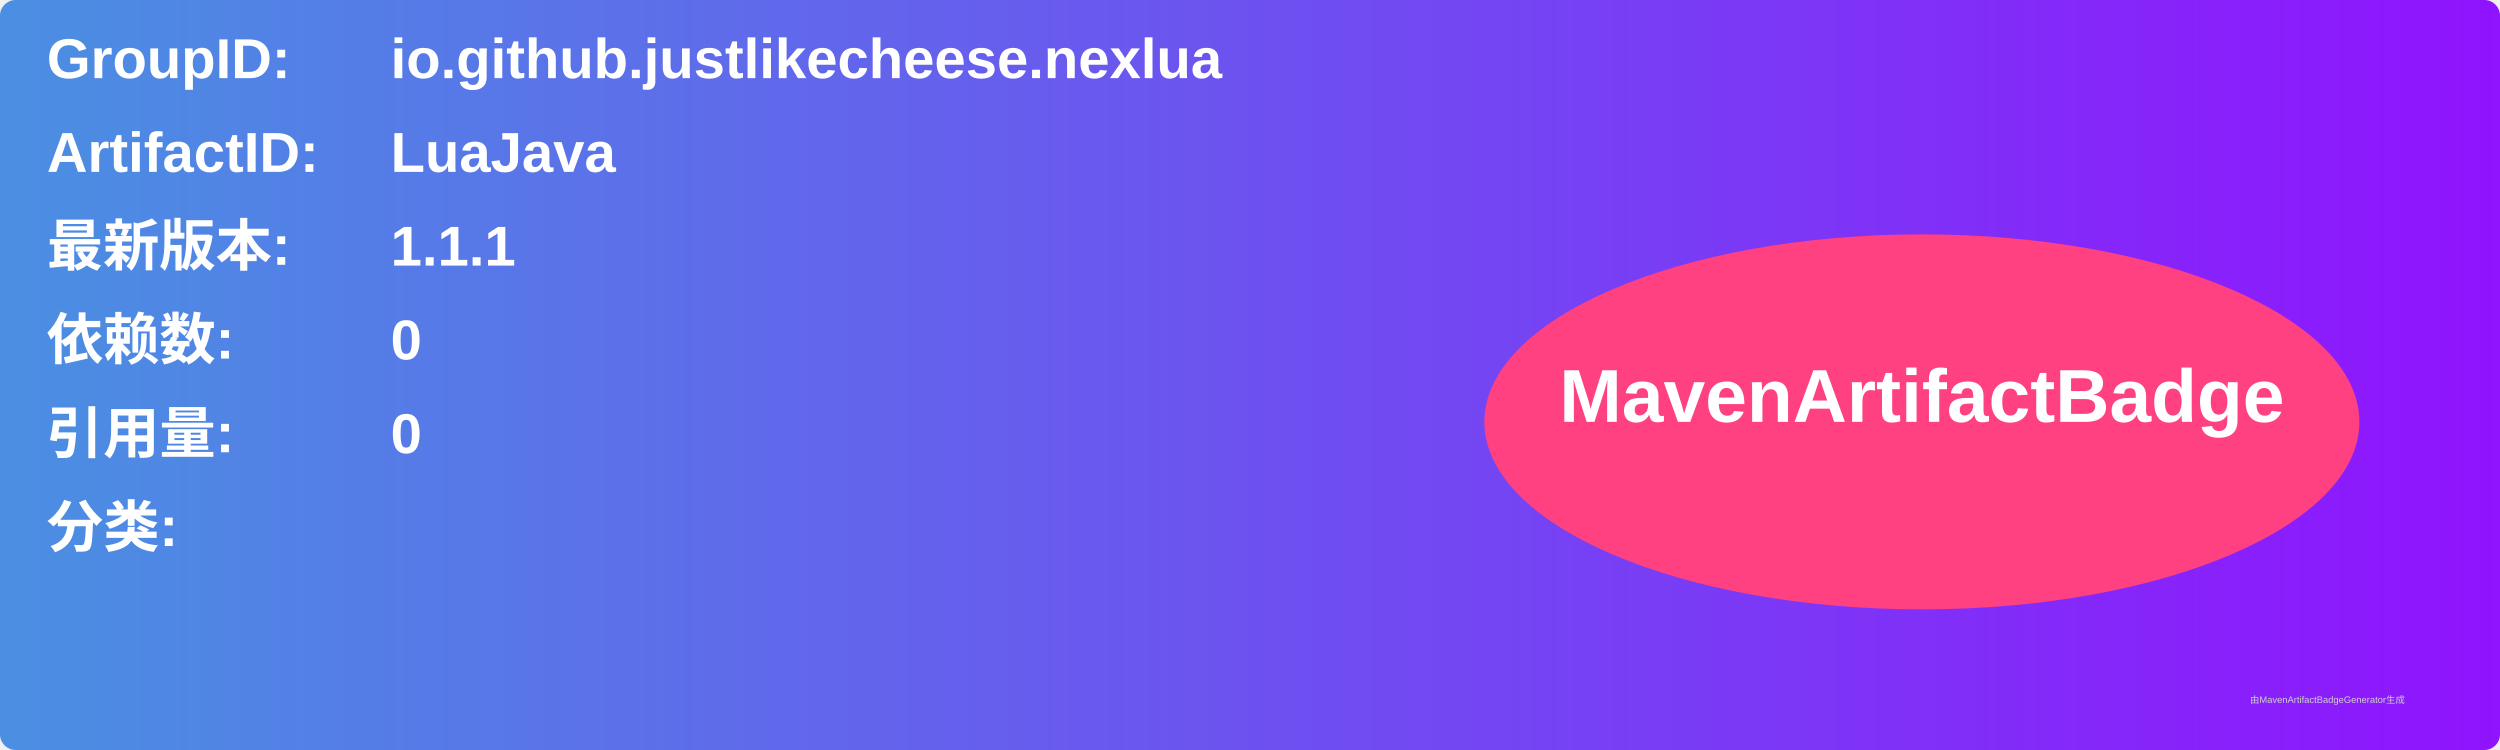
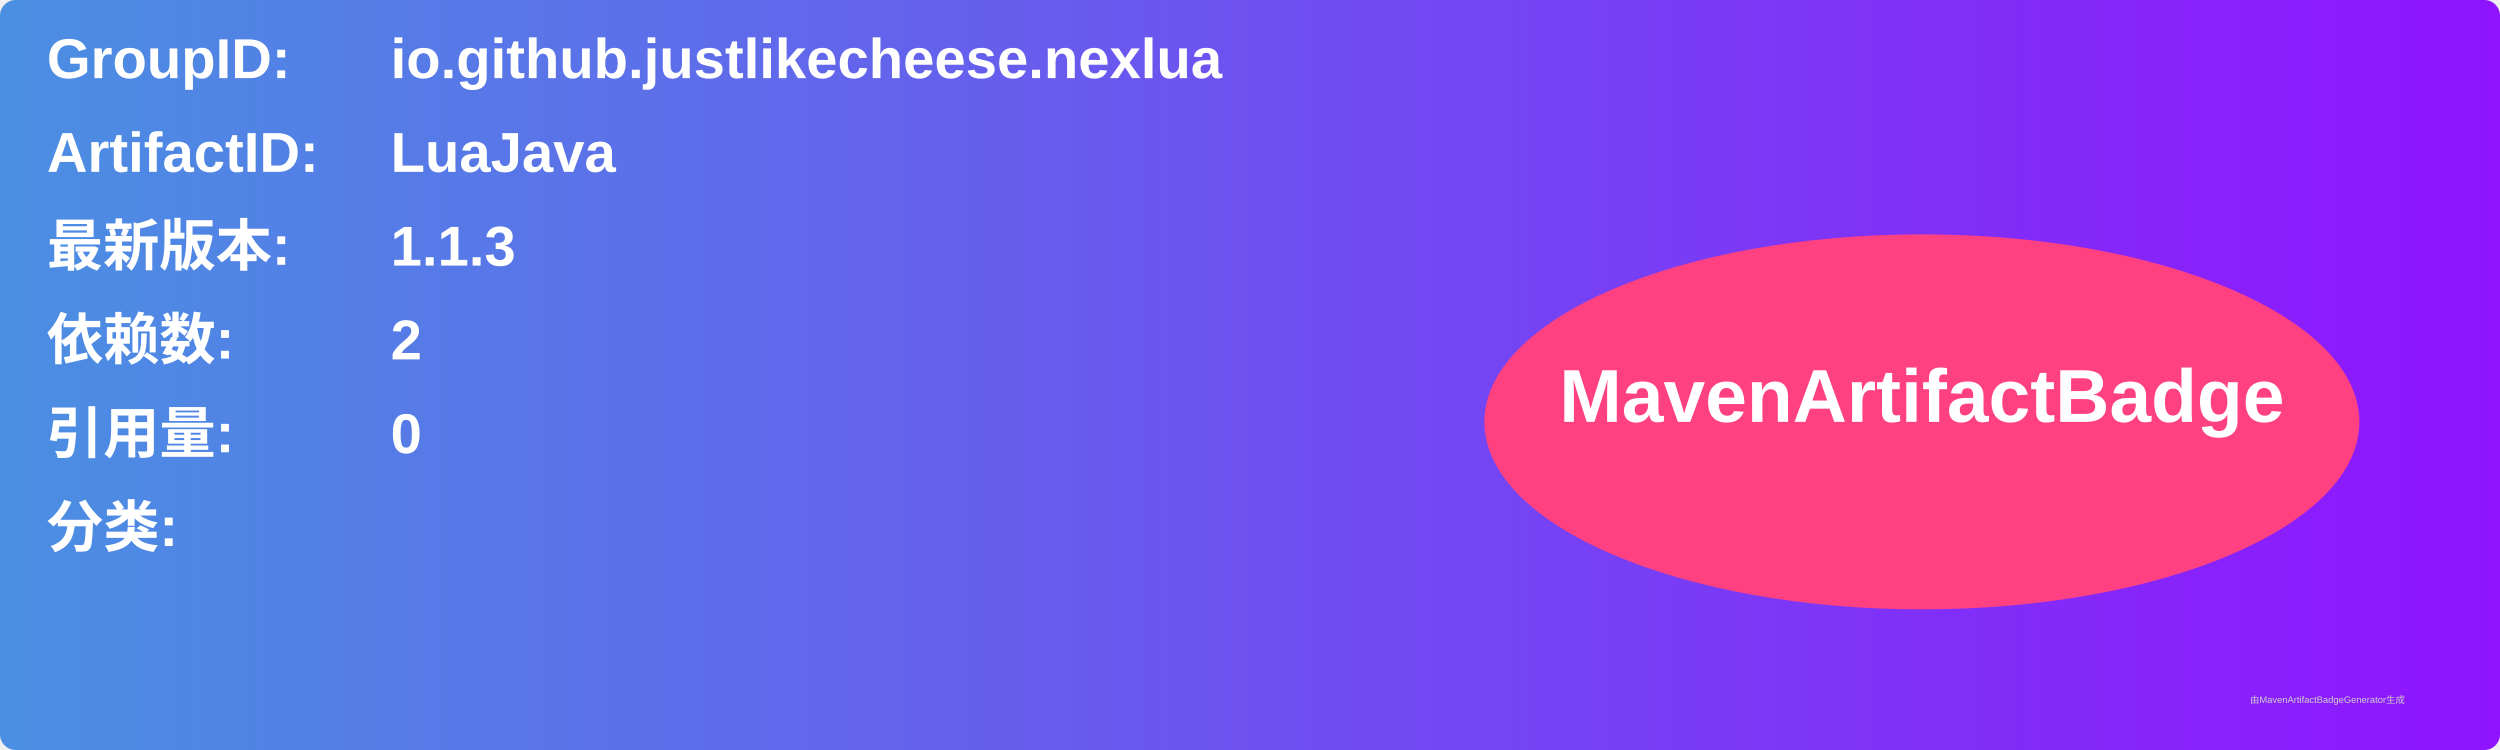
<svg xmlns="http://www.w3.org/2000/svg" width="800" height="240" viewBox="0 0 800 240">
  <linearGradient id="grad" x1="0%" y1="0%" x2="100%" y2="0%">
    <stop offset="0%" stop-color="#4a90e2" />
    <stop offset="100%" stop-color="#9013fe" />
  </linearGradient>
  <rect width="100%" height="100%" rx="5" ry="5" fill="url(#grad)" />
  <g transform="translate(15, 15)">
    <text x="0" y="10" font-family="Arial" font-size="18" fill="white" font-weight="bold" width="260">GroupID:</text>
    <text x="110" y="10" font-family="Arial" font-size="18" fill="white" font-weight="bold" width="460">io.github.justlikecheese.nexlua</text>
    <text x="0" y="40" font-family="Arial" font-size="18" fill="white" font-weight="bold" width="260">ArtifactID:</text>
    <text x="110" y="40" font-family="Arial" font-size="18" fill="white" font-weight="bold" width="460">LuaJava</text>
    <text x="0" y="70" font-family="Arial" font-size="18" fill="white" font-weight="bold">最新版本:</text>
    <text x="110" y="70" font-family="Arial" font-size="18" fill="white" font-weight="bold">
-       <tspan font-weight="bold">1.1.1</tspan>
+       <tspan font-weight="bold">1.1.3</tspan>
    </text>
    <text x="0" y="100" font-family="Arial" font-size="18" fill="white" font-weight="bold">依赖数: </text>
    <text x="110" y="100" font-family="Arial" font-size="18" fill="white">
-       <tspan font-weight="bold">0</tspan>
+       <tspan font-weight="bold">2</tspan>
    </text>
    <text x="0" y="130" font-family="Arial" font-size="18" fill="white" font-weight="bold">引用量: </text>
    <text x="110" y="130" font-family="Arial" font-size="18" fill="white">
      <tspan font-weight="bold">0</tspan>
    </text>
    <text x="0" y="160" font-family="Arial" font-size="18" fill="white" font-weight="bold">分类:</text>
    <text x="10" y="190" font-family="Arial" font-size="10" fill="white">
      <tspan font-weight="bold" />
    </text>
    <ellipse cx="600" cy="120" rx="140" ry="60" fill="#ff4081" />
    <text x="600" y="120" text-anchor="middle" font-family="Arial" font-size="24" fill="white" font-weight="bold">MavenArtifactBadge</text>
  </g>
  <text x="720" y="225" font-family="Arial" font-size="3" fill="#d0d0d0">由MavenArtifactBadgeGenerator生成</text>
</svg>
